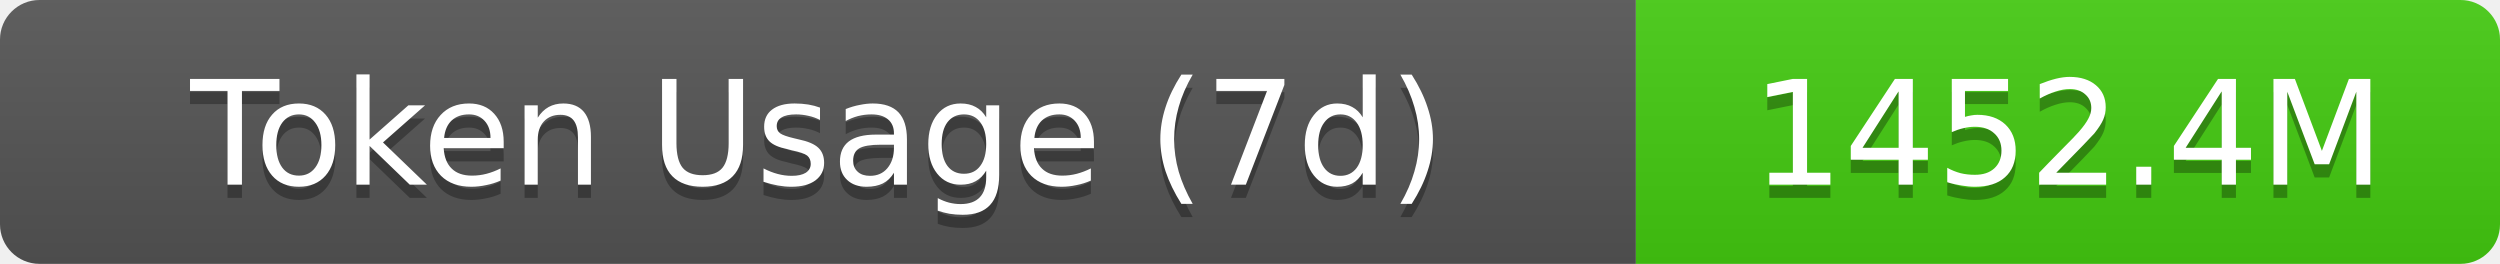
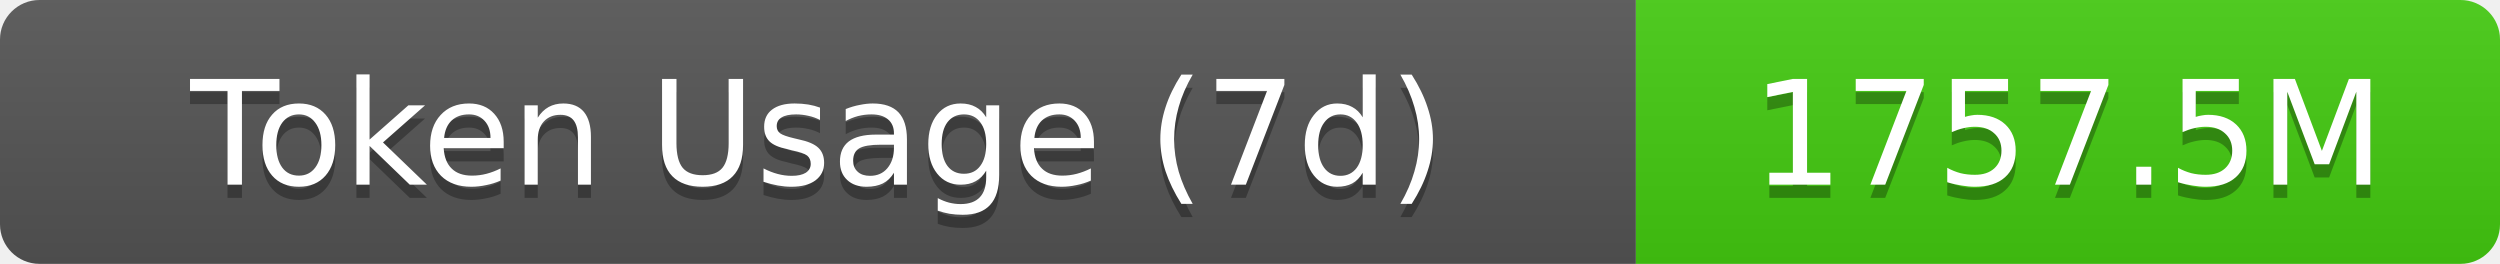
- <svg xmlns="http://www.w3.org/2000/svg" width="189.5" height="20" role="img" aria-label="Token Usage (7d): 1452.4M">
+ <svg xmlns="http://www.w3.org/2000/svg" width="189.5" height="20" role="img" aria-label="Token Usage (7d): 1757.5M">
  <linearGradient id="s" x2="0" y2="100%">
    <stop offset="0" stop-color="#bbb" stop-opacity=".1" />
    <stop offset="1" stop-opacity=".1" />
  </linearGradient>
  <clipPath id="r">
    <rect width="189.5" height="20" rx="3" fill="#fff" />
  </clipPath>
  <g clip-path="url(#r)">
    <rect width="124" height="20" fill="#555" />
    <rect x="124" width="65.5" height="20" fill="#4c1" />
    <rect width="189.5" height="20" fill="url(#s)" />
  </g>
  <g fill="#fff" text-anchor="middle" font-family="Verdana,Geneva,DejaVu Sans,sans-serif" text-rendering="geometricPrecision" font-size="11">
    <text aria-hidden="true" x="62" y="15" fill="#010101" fill-opacity=".3">Token Usage (7d)</text>
    <text x="62" y="14">Token Usage (7d)</text>
-     <text aria-hidden="true" x="156.75" y="15" fill="#010101" fill-opacity=".3">1452.4M</text>
-     <text x="156.75" y="14">1452.4M</text>
+     <text aria-hidden="true" x="156.75" y="15" fill="#010101" fill-opacity=".3">1757.5M</text>
+     <text x="156.75" y="14">1757.5M</text>
  </g>
</svg>
